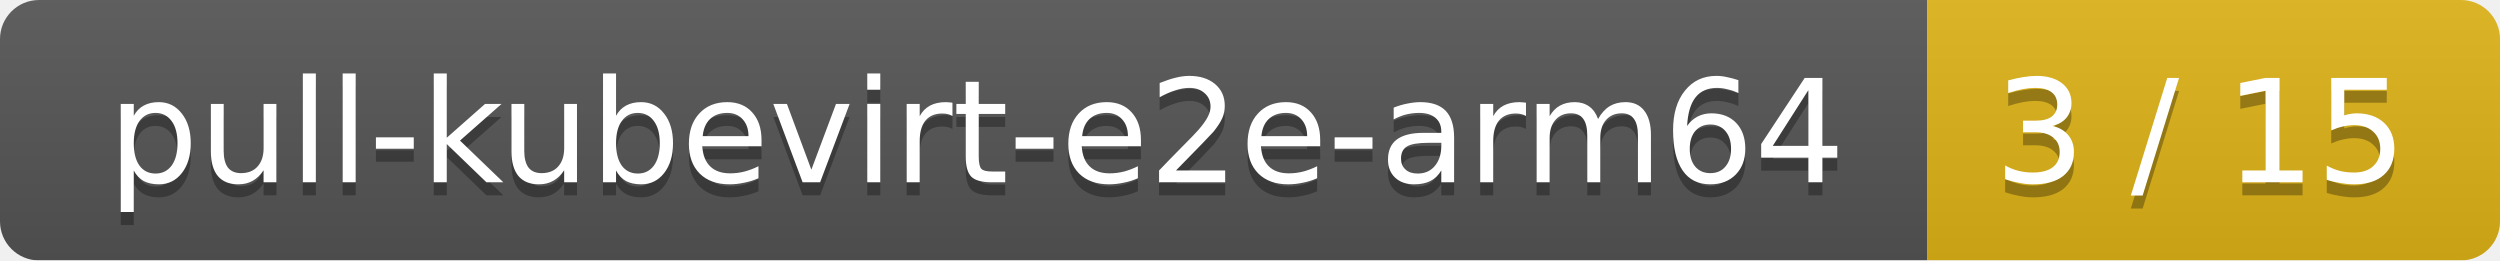
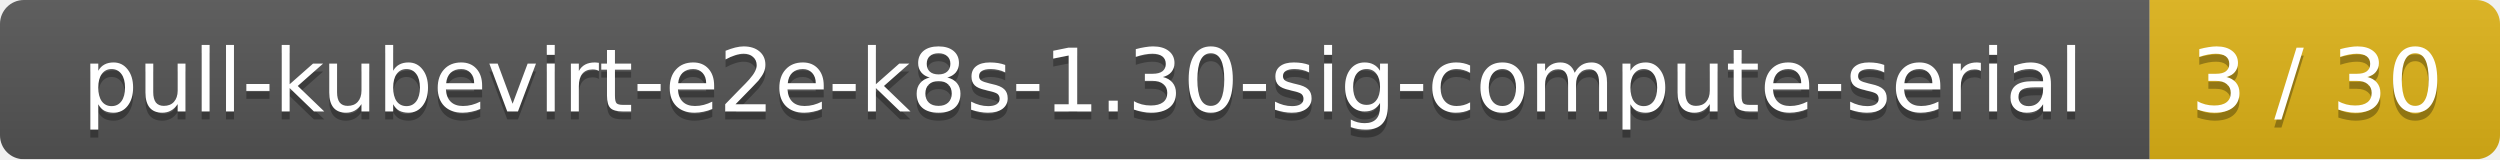
- <svg xmlns="http://www.w3.org/2000/svg" width="192" height="20">
+ <svg xmlns="http://www.w3.org/2000/svg" width="314" height="20">
  <linearGradient id="smooth" x2="0" y2="100%">
    <stop offset="0" stop-color="#bbb" stop-opacity=".1" />
    <stop offset="1" stop-opacity=".1" />
  </linearGradient>
  <mask id="round">
-     <rect width="192" height="20" rx="3" fill="#fff" />
+     <rect width="314" height="20" rx="3" fill="#fff" />
  </mask>
  <g mask="url(#round)">
-     <rect width="148" height="20" fill="#555" />
-     <rect x="148" width="44" height="20" fill="#dfb317" />
-     <rect width="192" height="20" fill="url(#smooth)" />
+     <rect width="270" height="20" fill="#555" />
+     <rect x="270" width="44" height="20" fill="#dfb317" />
+     <rect width="314" height="20" fill="url(#smooth)" />
  </g>
  <g fill="#fff" text-anchor="middle" font-family="DejaVu Sans,Verdana,Geneva,sans-serif" font-size="11">
-     <text x="75" y="15" fill="#010101" fill-opacity=".3">pull-kubevirt-e2e-arm64</text>
-     <text x="75" y="14">pull-kubevirt-e2e-arm64</text>
-     <text x="169" y="15" fill="#010101" fill-opacity=".3">3 / 15</text>
-     <text x="169" y="14">3 / 15</text>
+     <text x="136" y="15" fill="#010101" fill-opacity=".3">pull-kubevirt-e2e-k8s-1.30-sig-compute-serial</text>
+     <text x="136" y="14">pull-kubevirt-e2e-k8s-1.30-sig-compute-serial</text>
+     <text x="291" y="15" fill="#010101" fill-opacity=".3">3 / 30</text>
+     <text x="291" y="14">3 / 30</text>
  </g>
</svg>
